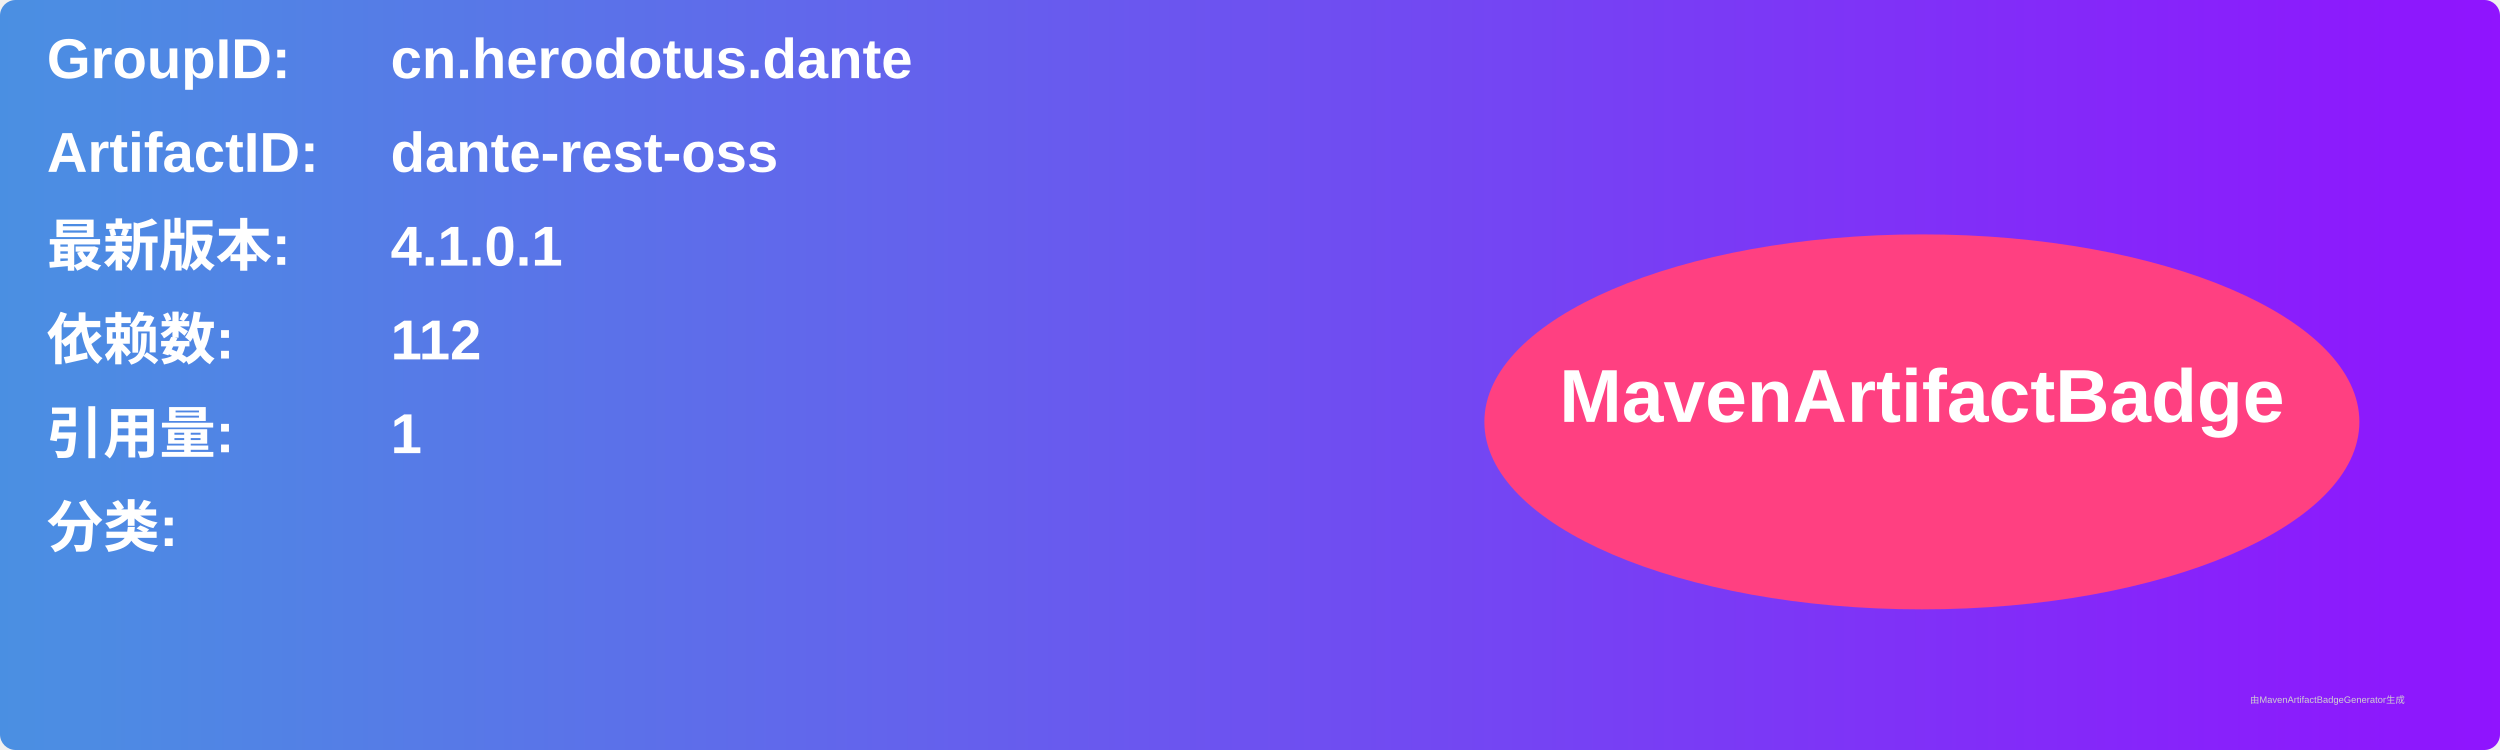
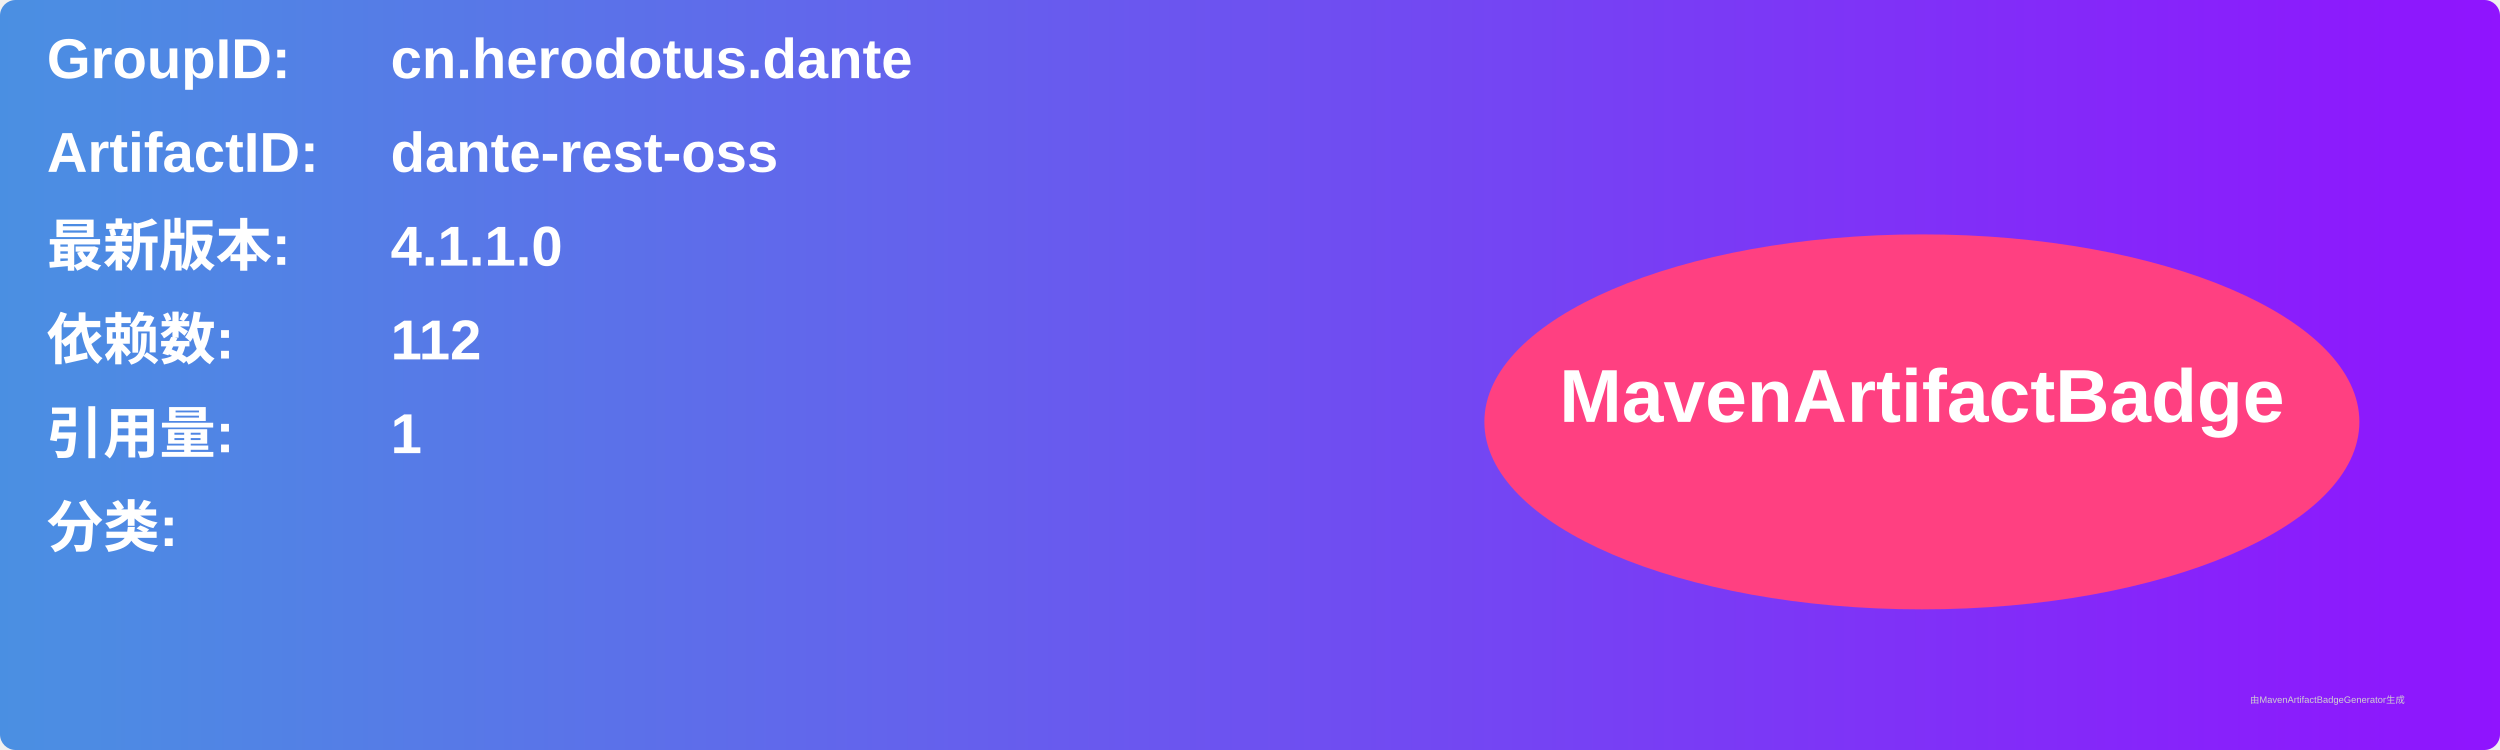
<svg xmlns="http://www.w3.org/2000/svg" width="800" height="240" viewBox="0 0 800 240">
  <linearGradient id="grad" x1="0%" y1="0%" x2="100%" y2="0%">
    <stop offset="0%" stop-color="#4a90e2" />
    <stop offset="100%" stop-color="#9013fe" />
  </linearGradient>
  <rect width="100%" height="100%" rx="5" ry="5" fill="url(#grad)" />
  <g transform="translate(15, 15)">
    <text x="0" y="10" font-family="Arial" font-size="18" fill="white" font-weight="bold" width="260">GroupID:</text>
    <text x="110" y="10" font-family="Arial" font-size="18" fill="white" font-weight="bold" width="460">cn.herodotus.dante</text>
    <text x="0" y="40" font-family="Arial" font-size="18" fill="white" font-weight="bold" width="260">ArtifactID:</text>
    <text x="110" y="40" font-family="Arial" font-size="18" fill="white" font-weight="bold" width="460">dante-rest-oss</text>
    <text x="0" y="70" font-family="Arial" font-size="18" fill="white" font-weight="bold">最新版本:</text>
    <text x="110" y="70" font-family="Arial" font-size="18" fill="white" font-weight="bold">
-       <tspan font-weight="bold">4.1.0.1</tspan>
+       <tspan font-weight="bold">4.1.1.0</tspan>
    </text>
    <text x="0" y="100" font-family="Arial" font-size="18" fill="white" font-weight="bold">依赖数: </text>
    <text x="110" y="100" font-family="Arial" font-size="18" fill="white">
      <tspan font-weight="bold">112</tspan>
    </text>
    <text x="0" y="130" font-family="Arial" font-size="18" fill="white" font-weight="bold">引用量: </text>
    <text x="110" y="130" font-family="Arial" font-size="18" fill="white">
      <tspan font-weight="bold">1</tspan>
    </text>
    <text x="0" y="160" font-family="Arial" font-size="18" fill="white" font-weight="bold">分类:</text>
    <text x="10" y="190" font-family="Arial" font-size="10" fill="white">
      <tspan font-weight="bold" />
    </text>
    <ellipse cx="600" cy="120" rx="140" ry="60" fill="#ff4081" />
    <text x="600" y="120" text-anchor="middle" font-family="Arial" font-size="24" fill="white" font-weight="bold">MavenArtifactBadge</text>
  </g>
  <text x="720" y="225" font-family="Arial" font-size="3" fill="#d0d0d0">由MavenArtifactBadgeGenerator生成</text>
</svg>
